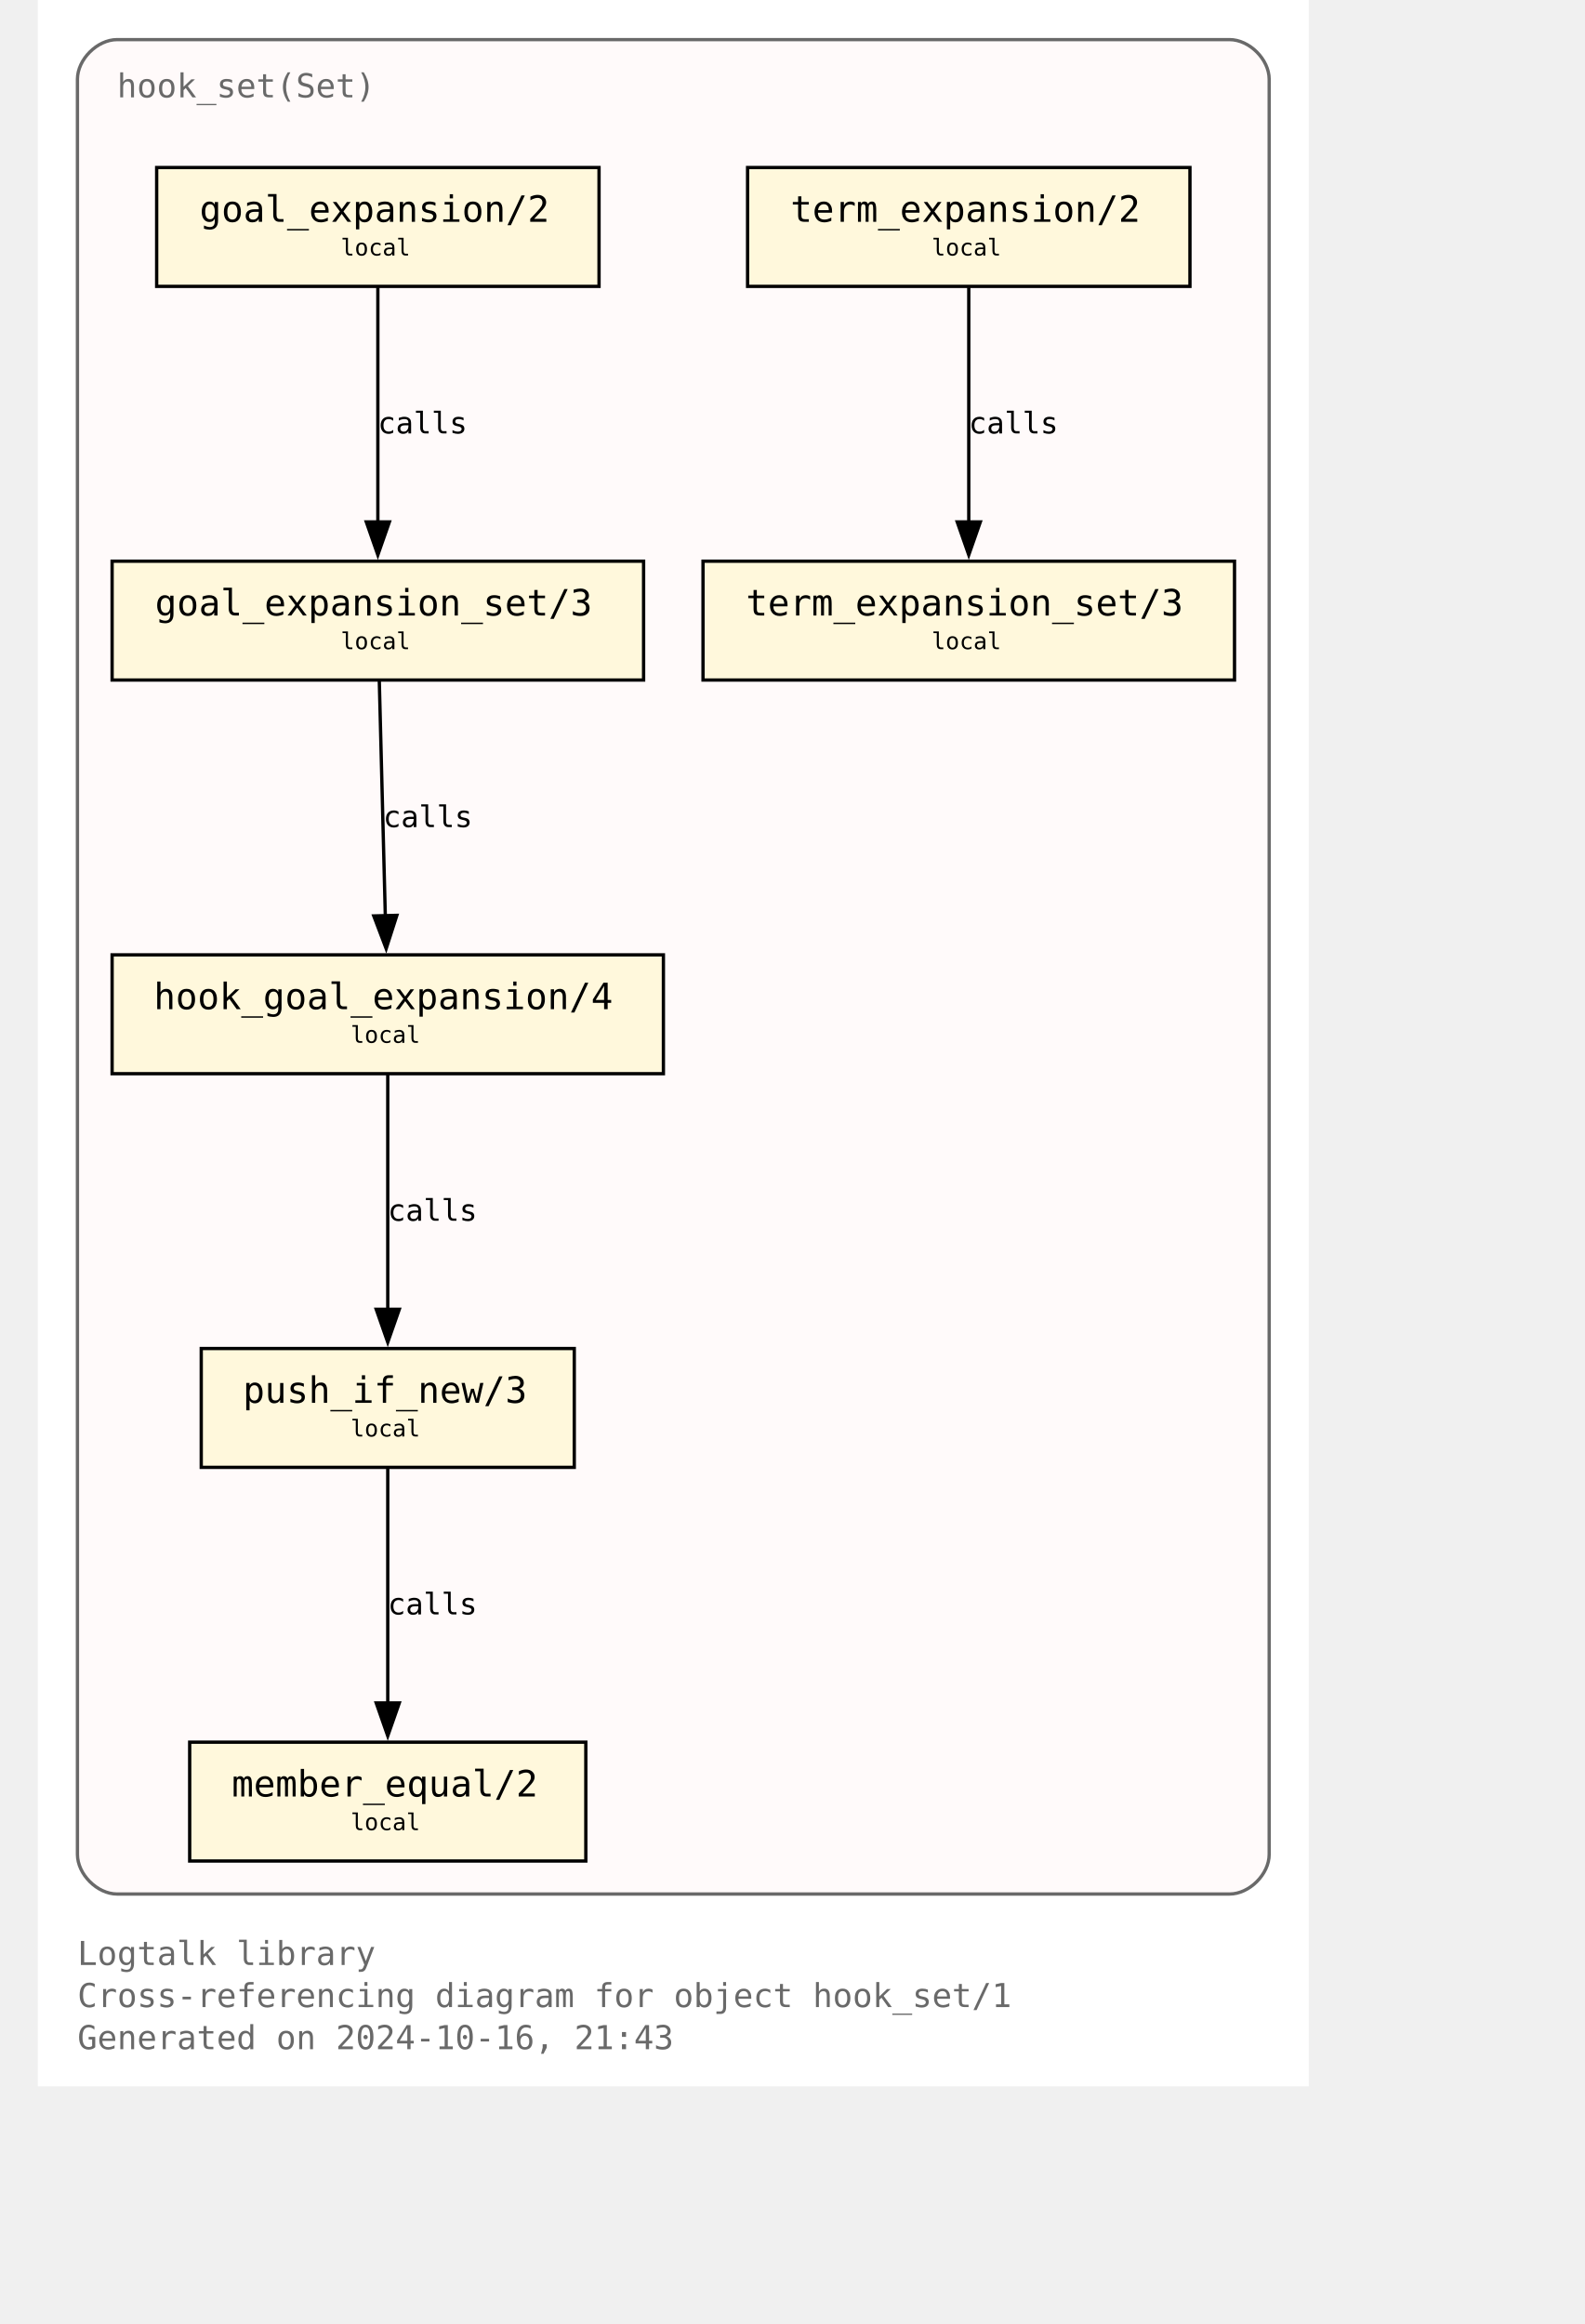
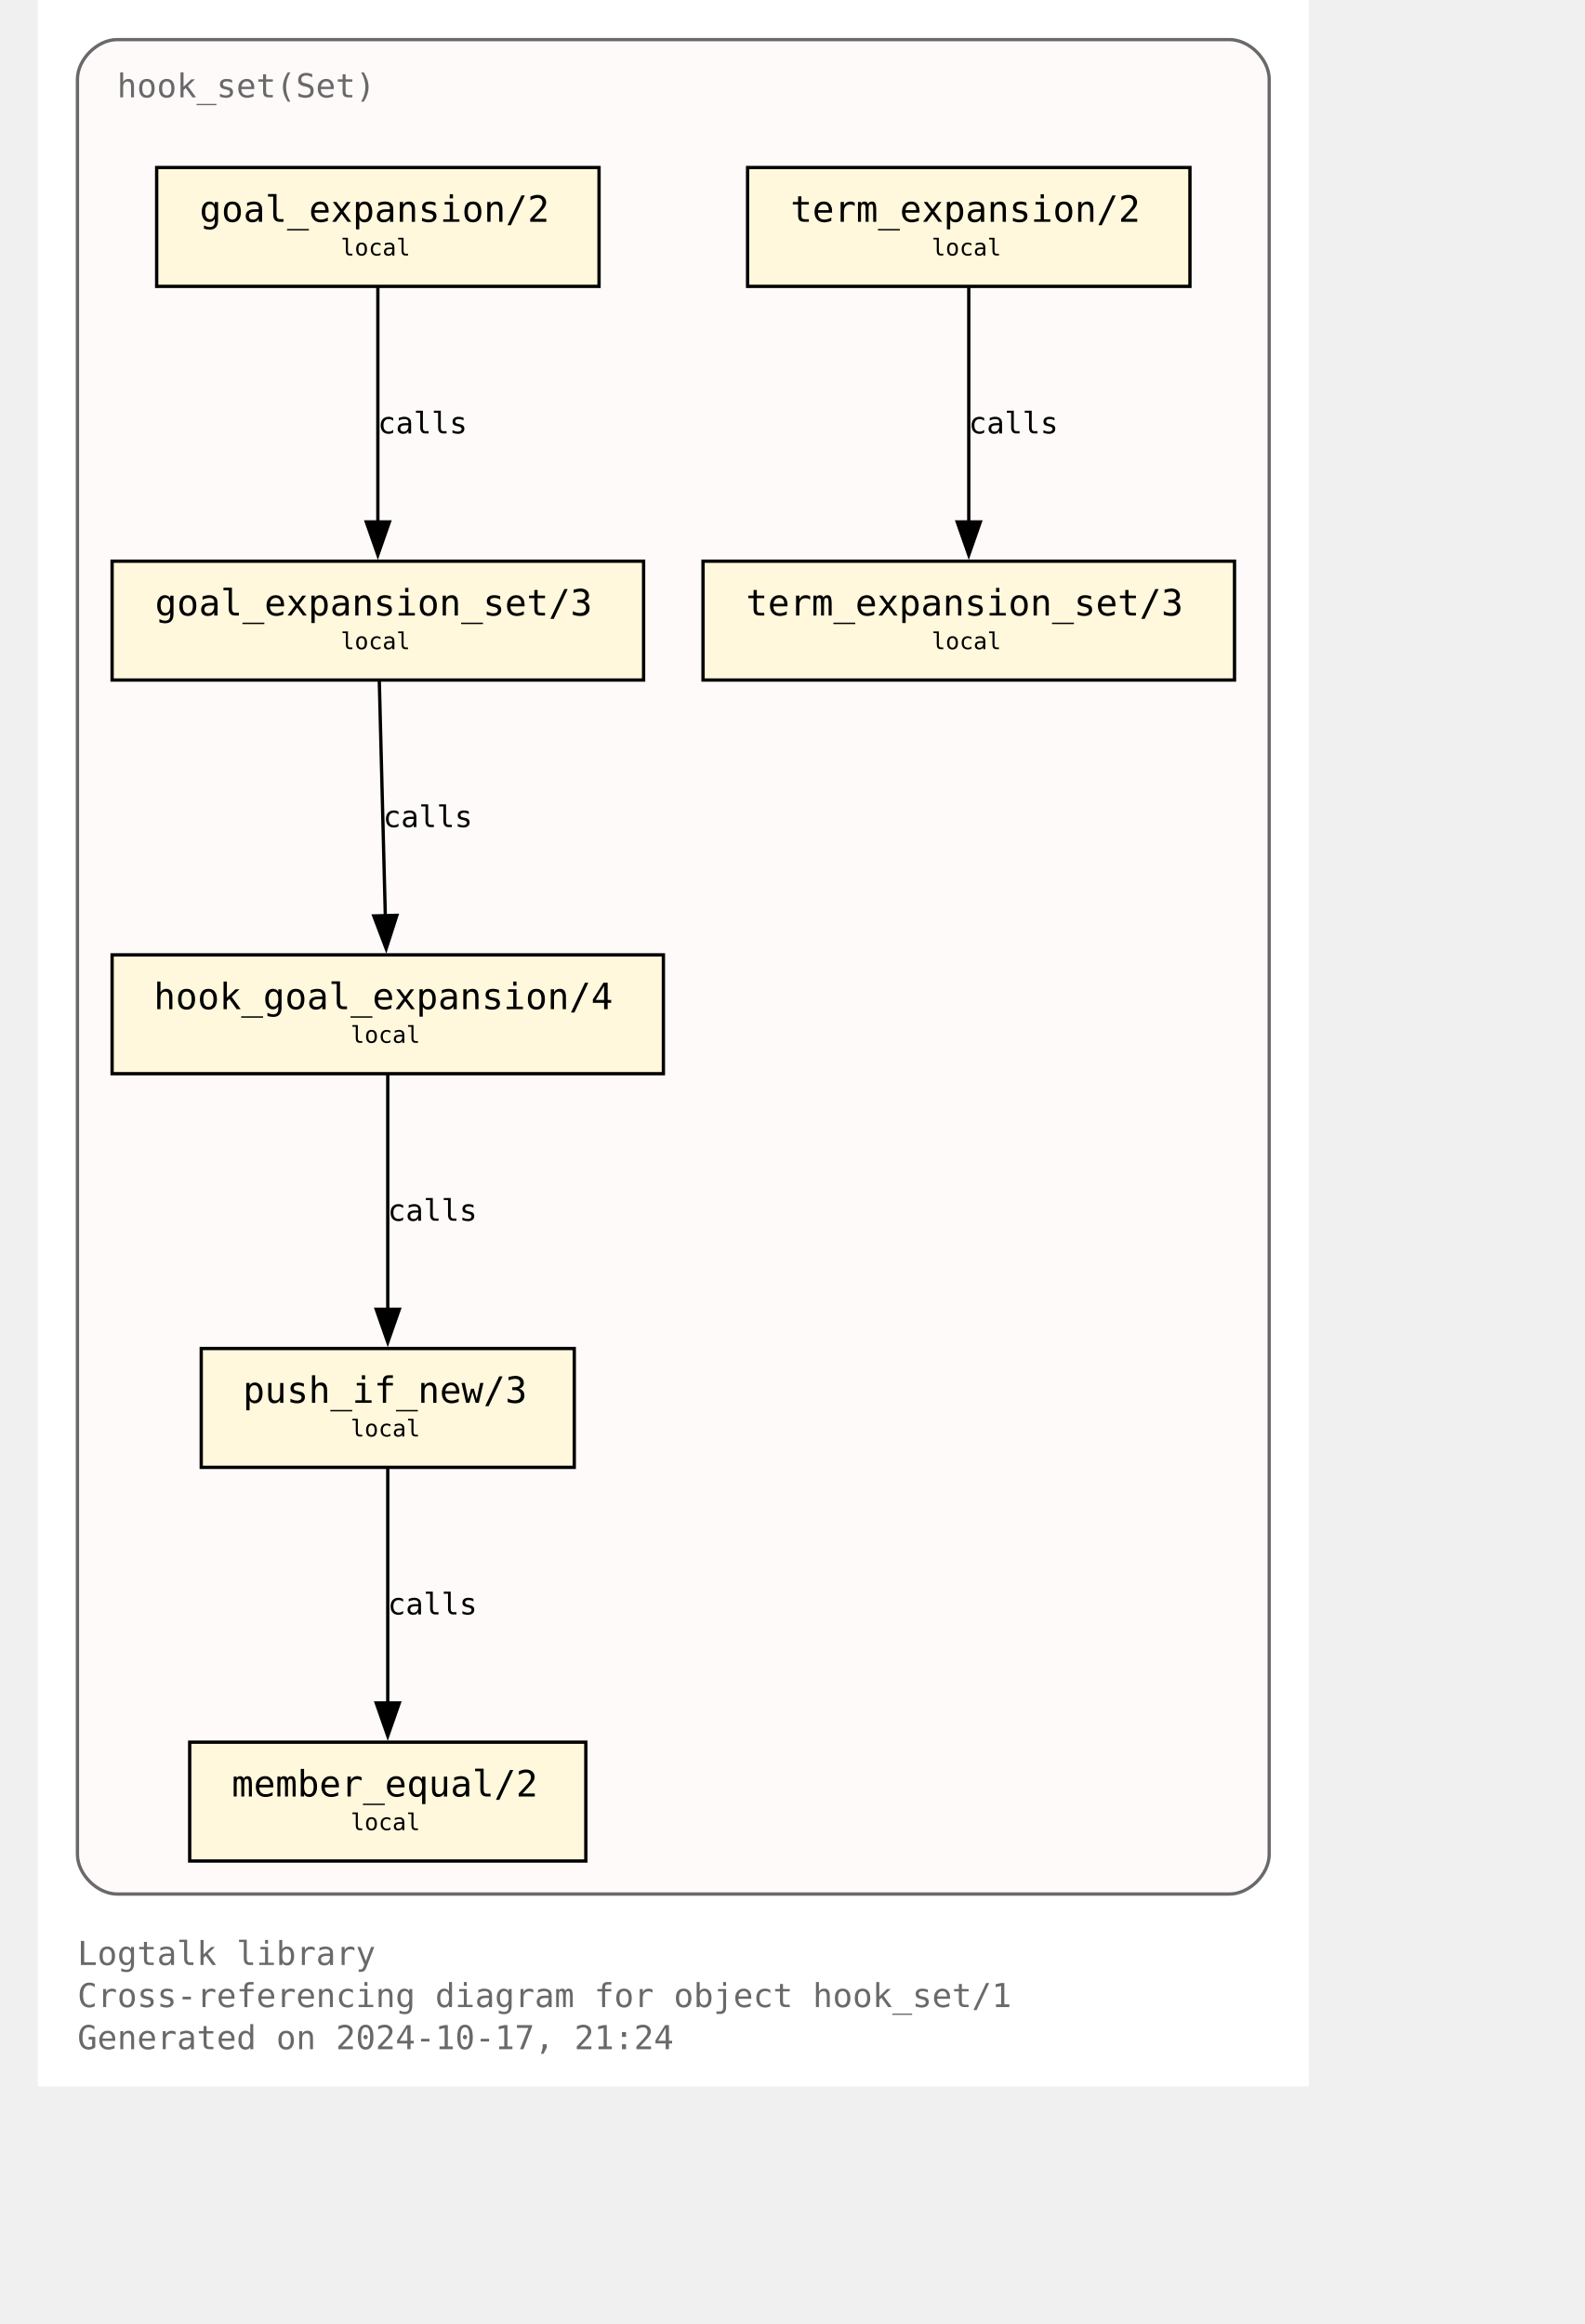
<svg xmlns="http://www.w3.org/2000/svg" xmlns:xlink="http://www.w3.org/1999/xlink" width="529pt" height="776pt" viewBox="72.00 72.00 457.00 704.00">
  <g id="graph0" class="graph" transform="scale(1 1) rotate(0) translate(76 700)">
    <polygon fill="white" stroke="none" points="-4,4 -4,-628 381,-628 381,4 -4,4" />
    <text text-anchor="start" x="8" y="-32.75" font-family="Monospace" font-size="10.00" fill="dimgray">Logtalk library</text>
    <text text-anchor="start" x="8" y="-20" font-family="Monospace" font-size="10.00" fill="dimgray">Cross-referencing diagram for object hook_set/1</text>
-     <text text-anchor="start" x="8" y="-7.25" font-family="Monospace" font-size="10.00" fill="dimgray">Generated on 2024-10-16, 21:43</text>
+     <text text-anchor="start" x="8" y="-7.25" font-family="Monospace" font-size="10.00" fill="dimgray">Generated on 2024-10-17, 21:24</text>
    <g id="clust1" class="cluster">
      <g id="a_clust1">
        <a xlink:title="hook_set(Set)">
          <path fill="snow" stroke="dimgray" d="M20,-54.25C20,-54.25 357,-54.25 357,-54.25 363,-54.25 369,-60.25 369,-66.25 369,-66.25 369,-604 369,-604 369,-610 363,-616 357,-616 357,-616 20,-616 20,-616 14,-616 8,-610 8,-604 8,-604 8,-66.25 8,-66.25 8,-60.25 14,-54.25 20,-54.25" />
          <g id="a_clust1_0">
-             <a xlink:href="https://github.com/LogtalkDotOrg/logtalk3/tree/0ee1952ba6fb12e0917240ffede6aef75675d028/library/hook_flows/hook_set.lgt" xlink:title="https://github.com/LogtalkDotOrg/logtalk3/tree/0ee1952ba6fb12e0917240ffede6aef75675d028/library/hook_flows/hook_set.lgt">
+             <a xlink:href="https://github.com/LogtalkDotOrg/logtalk3/tree/5dc9631bcb9da6fabd1f9e9a7cf17339d8ffbf53/library/hook_flows/hook_set.lgt" xlink:title="https://github.com/LogtalkDotOrg/logtalk3/tree/5dc9631bcb9da6fabd1f9e9a7cf17339d8ffbf53/library/hook_flows/hook_set.lgt">
              <text text-anchor="start" x="20" y="-598.5" font-family="Monospace" font-size="10.00" fill="dimgray">hook_set(Set)</text>
            </a>
          </g>
        </a>
      </g>
    </g>
    <g id="node1" class="node">
      <g id="a_node1">
-         <a xlink:href="https://github.com/LogtalkDotOrg/logtalk3/tree/0ee1952ba6fb12e0917240ffede6aef75675d028/library/hook_flows/hook_set.lgt#L52" xlink:title="https://github.com/LogtalkDotOrg/logtalk3/tree/0ee1952ba6fb12e0917240ffede6aef75675d028/library/hook_flows/hook_set.lgt#L52">
+         <a xlink:href="https://github.com/LogtalkDotOrg/logtalk3/tree/5dc9631bcb9da6fabd1f9e9a7cf17339d8ffbf53/library/hook_flows/hook_set.lgt#L52" xlink:title="https://github.com/LogtalkDotOrg/logtalk3/tree/5dc9631bcb9da6fabd1f9e9a7cf17339d8ffbf53/library/hook_flows/hook_set.lgt#L52">
          <polygon fill="cornsilk" stroke="black" points="166,-577.25 32,-577.25 32,-541.25 166,-541.25 166,-577.25" />
          <text text-anchor="start" x="39.88" y="-561.83" font-family="Monospace" font-size="9.00"> </text>
          <text text-anchor="start" x="45" y="-560.8" font-family="Monospace" font-size="11.00">goal_expansion/2</text>
          <text text-anchor="start" x="152.88" y="-561.83" font-family="Monospace" font-size="9.00"> </text>
          <text text-anchor="start" x="39.88" y="-549.7" font-family="Monospace" font-size="9.00"> </text>
          <text text-anchor="start" x="87.75" y="-550.6" font-family="Monospace" font-size="7.00">local</text>
          <text text-anchor="start" x="152.88" y="-549.7" font-family="Monospace" font-size="9.00"> </text>
        </a>
      </g>
    </g>
    <g id="node4" class="node">
      <g id="a_node4">
-         <a xlink:href="https://github.com/LogtalkDotOrg/logtalk3/tree/0ee1952ba6fb12e0917240ffede6aef75675d028/library/hook_flows/hook_set.lgt#L56" xlink:title="https://github.com/LogtalkDotOrg/logtalk3/tree/0ee1952ba6fb12e0917240ffede6aef75675d028/library/hook_flows/hook_set.lgt#L56">
+         <a xlink:href="https://github.com/LogtalkDotOrg/logtalk3/tree/5dc9631bcb9da6fabd1f9e9a7cf17339d8ffbf53/library/hook_flows/hook_set.lgt#L56" xlink:title="https://github.com/LogtalkDotOrg/logtalk3/tree/5dc9631bcb9da6fabd1f9e9a7cf17339d8ffbf53/library/hook_flows/hook_set.lgt#L56">
          <polygon fill="cornsilk" stroke="black" points="179.5,-458 18.5,-458 18.5,-422 179.5,-422 179.5,-458" />
          <text text-anchor="start" x="26.38" y="-442.57" font-family="Monospace" font-size="9.00"> </text>
          <text text-anchor="start" x="31.5" y="-441.55" font-family="Monospace" font-size="11.00">goal_expansion_set/3</text>
          <text text-anchor="start" x="166.38" y="-442.57" font-family="Monospace" font-size="9.00"> </text>
          <text text-anchor="start" x="26.38" y="-430.45" font-family="Monospace" font-size="9.00"> </text>
          <text text-anchor="start" x="87.75" y="-431.35" font-family="Monospace" font-size="7.00">local</text>
          <text text-anchor="start" x="166.38" y="-430.45" font-family="Monospace" font-size="9.00"> </text>
        </a>
      </g>
    </g>
    <g id="edge2" class="edge">
      <g id="a_edge2">
-         <a xlink:href="https://github.com/LogtalkDotOrg/logtalk3/tree/0ee1952ba6fb12e0917240ffede6aef75675d028/library/hook_flows/hook_set.lgt#L52" xlink:title="calls">
+         <a xlink:href="https://github.com/LogtalkDotOrg/logtalk3/tree/5dc9631bcb9da6fabd1f9e9a7cf17339d8ffbf53/library/hook_flows/hook_set.lgt#L52" xlink:title="calls">
          <path fill="none" stroke="black" d="M99,-540.95C99,-522.25 99,-492.12 99,-469.83" />
          <polygon fill="black" stroke="black" points="102.5,-469.89 99,-459.89 95.5,-469.89 102.5,-469.89" />
        </a>
      </g>
      <g id="a_edge2-label">
-         <a xlink:href="https://github.com/LogtalkDotOrg/logtalk3/tree/0ee1952ba6fb12e0917240ffede6aef75675d028/library/hook_flows/hook_set.lgt#L52" xlink:title="https://github.com/LogtalkDotOrg/logtalk3/tree/0ee1952ba6fb12e0917240ffede6aef75675d028/library/hook_flows/hook_set.lgt#L52">
+         <a xlink:href="https://github.com/LogtalkDotOrg/logtalk3/tree/5dc9631bcb9da6fabd1f9e9a7cf17339d8ffbf53/library/hook_flows/hook_set.lgt#L52" xlink:title="https://github.com/LogtalkDotOrg/logtalk3/tree/5dc9631bcb9da6fabd1f9e9a7cf17339d8ffbf53/library/hook_flows/hook_set.lgt#L52">
          <text text-anchor="start" x="99" y="-496.7" font-family="Monospace" font-size="9.00">calls</text>
        </a>
      </g>
    </g>
    <g id="node2" class="node">
      <g id="a_node2">
-         <a xlink:href="https://github.com/LogtalkDotOrg/logtalk3/tree/0ee1952ba6fb12e0917240ffede6aef75675d028/library/hook_flows/hook_set.lgt#L40" xlink:title="https://github.com/LogtalkDotOrg/logtalk3/tree/0ee1952ba6fb12e0917240ffede6aef75675d028/library/hook_flows/hook_set.lgt#L40">
+         <a xlink:href="https://github.com/LogtalkDotOrg/logtalk3/tree/5dc9631bcb9da6fabd1f9e9a7cf17339d8ffbf53/library/hook_flows/hook_set.lgt#L40" xlink:title="https://github.com/LogtalkDotOrg/logtalk3/tree/5dc9631bcb9da6fabd1f9e9a7cf17339d8ffbf53/library/hook_flows/hook_set.lgt#L40">
          <polygon fill="cornsilk" stroke="black" points="345,-577.25 211,-577.25 211,-541.25 345,-541.25 345,-577.25" />
          <text text-anchor="start" x="218.88" y="-561.83" font-family="Monospace" font-size="9.00"> </text>
          <text text-anchor="start" x="224" y="-560.8" font-family="Monospace" font-size="11.00">term_expansion/2</text>
          <text text-anchor="start" x="331.88" y="-561.83" font-family="Monospace" font-size="9.00"> </text>
          <text text-anchor="start" x="218.88" y="-549.7" font-family="Monospace" font-size="9.00"> </text>
          <text text-anchor="start" x="266.75" y="-550.6" font-family="Monospace" font-size="7.00">local</text>
          <text text-anchor="start" x="331.88" y="-549.7" font-family="Monospace" font-size="9.00"> </text>
        </a>
      </g>
    </g>
    <g id="node3" class="node">
      <g id="a_node3">
-         <a xlink:href="https://github.com/LogtalkDotOrg/logtalk3/tree/0ee1952ba6fb12e0917240ffede6aef75675d028/library/hook_flows/hook_set.lgt#L44" xlink:title="https://github.com/LogtalkDotOrg/logtalk3/tree/0ee1952ba6fb12e0917240ffede6aef75675d028/library/hook_flows/hook_set.lgt#L44">
+         <a xlink:href="https://github.com/LogtalkDotOrg/logtalk3/tree/5dc9631bcb9da6fabd1f9e9a7cf17339d8ffbf53/library/hook_flows/hook_set.lgt#L44" xlink:title="https://github.com/LogtalkDotOrg/logtalk3/tree/5dc9631bcb9da6fabd1f9e9a7cf17339d8ffbf53/library/hook_flows/hook_set.lgt#L44">
          <polygon fill="cornsilk" stroke="black" points="358.5,-458 197.5,-458 197.5,-422 358.5,-422 358.5,-458" />
          <text text-anchor="start" x="205.38" y="-442.57" font-family="Monospace" font-size="9.00"> </text>
          <text text-anchor="start" x="210.5" y="-441.55" font-family="Monospace" font-size="11.00">term_expansion_set/3</text>
          <text text-anchor="start" x="345.38" y="-442.57" font-family="Monospace" font-size="9.00"> </text>
          <text text-anchor="start" x="205.38" y="-430.45" font-family="Monospace" font-size="9.00"> </text>
          <text text-anchor="start" x="266.75" y="-431.35" font-family="Monospace" font-size="7.00">local</text>
          <text text-anchor="start" x="345.38" y="-430.45" font-family="Monospace" font-size="9.00"> </text>
        </a>
      </g>
    </g>
    <g id="edge1" class="edge">
      <g id="a_edge1">
-         <a xlink:href="https://github.com/LogtalkDotOrg/logtalk3/tree/0ee1952ba6fb12e0917240ffede6aef75675d028/library/hook_flows/hook_set.lgt#L40" xlink:title="calls">
+         <a xlink:href="https://github.com/LogtalkDotOrg/logtalk3/tree/5dc9631bcb9da6fabd1f9e9a7cf17339d8ffbf53/library/hook_flows/hook_set.lgt#L40" xlink:title="calls">
          <path fill="none" stroke="black" d="M278,-540.95C278,-522.25 278,-492.12 278,-469.83" />
          <polygon fill="black" stroke="black" points="281.5,-469.89 278,-459.89 274.5,-469.89 281.5,-469.89" />
        </a>
      </g>
      <g id="a_edge1-label">
-         <a xlink:href="https://github.com/LogtalkDotOrg/logtalk3/tree/0ee1952ba6fb12e0917240ffede6aef75675d028/library/hook_flows/hook_set.lgt#L40" xlink:title="https://github.com/LogtalkDotOrg/logtalk3/tree/0ee1952ba6fb12e0917240ffede6aef75675d028/library/hook_flows/hook_set.lgt#L40">
+         <a xlink:href="https://github.com/LogtalkDotOrg/logtalk3/tree/5dc9631bcb9da6fabd1f9e9a7cf17339d8ffbf53/library/hook_flows/hook_set.lgt#L40" xlink:title="https://github.com/LogtalkDotOrg/logtalk3/tree/5dc9631bcb9da6fabd1f9e9a7cf17339d8ffbf53/library/hook_flows/hook_set.lgt#L40">
          <text text-anchor="start" x="278" y="-496.7" font-family="Monospace" font-size="9.00">calls</text>
        </a>
      </g>
    </g>
    <g id="node5" class="node">
      <g id="a_node5">
-         <a xlink:href="https://github.com/LogtalkDotOrg/logtalk3/tree/0ee1952ba6fb12e0917240ffede6aef75675d028/library/hook_flows/hook_set.lgt#L63" xlink:title="https://github.com/LogtalkDotOrg/logtalk3/tree/0ee1952ba6fb12e0917240ffede6aef75675d028/library/hook_flows/hook_set.lgt#L63">
+         <a xlink:href="https://github.com/LogtalkDotOrg/logtalk3/tree/5dc9631bcb9da6fabd1f9e9a7cf17339d8ffbf53/library/hook_flows/hook_set.lgt#L63" xlink:title="https://github.com/LogtalkDotOrg/logtalk3/tree/5dc9631bcb9da6fabd1f9e9a7cf17339d8ffbf53/library/hook_flows/hook_set.lgt#L63">
          <polygon fill="cornsilk" stroke="black" points="185.5,-338.75 18.5,-338.75 18.5,-302.75 185.5,-302.75 185.5,-338.75" />
          <text text-anchor="start" x="26.38" y="-323.32" font-family="Monospace" font-size="9.00"> </text>
          <text text-anchor="start" x="31.12" y="-322.3" font-family="Monospace" font-size="11.00">hook_goal_expansion/4</text>
          <text text-anchor="start" x="172.38" y="-323.32" font-family="Monospace" font-size="9.00"> </text>
          <text text-anchor="start" x="26.38" y="-311.2" font-family="Monospace" font-size="9.00"> </text>
          <text text-anchor="start" x="90.75" y="-312.1" font-family="Monospace" font-size="7.00">local</text>
          <text text-anchor="start" x="172.38" y="-311.2" font-family="Monospace" font-size="9.00"> </text>
        </a>
      </g>
    </g>
    <g id="edge3" class="edge">
      <g id="a_edge3">
-         <a xlink:href="https://github.com/LogtalkDotOrg/logtalk3/tree/0ee1952ba6fb12e0917240ffede6aef75675d028/library/hook_flows/hook_set.lgt#L56" xlink:title="calls">
+         <a xlink:href="https://github.com/LogtalkDotOrg/logtalk3/tree/5dc9631bcb9da6fabd1f9e9a7cf17339d8ffbf53/library/hook_flows/hook_set.lgt#L56" xlink:title="calls">
          <path fill="none" stroke="black" d="M99.44,-421.7C99.92,-403 100.69,-372.87 101.26,-350.58" />
          <polygon fill="black" stroke="black" points="104.76,-350.72 101.52,-340.63 97.76,-350.54 104.76,-350.72" />
        </a>
      </g>
      <g id="a_edge3-label">
-         <a xlink:href="https://github.com/LogtalkDotOrg/logtalk3/tree/0ee1952ba6fb12e0917240ffede6aef75675d028/library/hook_flows/hook_set.lgt#L56" xlink:title="https://github.com/LogtalkDotOrg/logtalk3/tree/0ee1952ba6fb12e0917240ffede6aef75675d028/library/hook_flows/hook_set.lgt#L56">
+         <a xlink:href="https://github.com/LogtalkDotOrg/logtalk3/tree/5dc9631bcb9da6fabd1f9e9a7cf17339d8ffbf53/library/hook_flows/hook_set.lgt#L56" xlink:title="https://github.com/LogtalkDotOrg/logtalk3/tree/5dc9631bcb9da6fabd1f9e9a7cf17339d8ffbf53/library/hook_flows/hook_set.lgt#L56">
          <text text-anchor="start" x="100.59" y="-377.45" font-family="Monospace" font-size="9.00">calls</text>
        </a>
      </g>
    </g>
    <g id="node6" class="node">
      <g id="a_node6">
-         <a xlink:href="https://github.com/LogtalkDotOrg/logtalk3/tree/0ee1952ba6fb12e0917240ffede6aef75675d028/library/hook_flows/hook_set.lgt#L78" xlink:title="https://github.com/LogtalkDotOrg/logtalk3/tree/0ee1952ba6fb12e0917240ffede6aef75675d028/library/hook_flows/hook_set.lgt#L78">
+         <a xlink:href="https://github.com/LogtalkDotOrg/logtalk3/tree/5dc9631bcb9da6fabd1f9e9a7cf17339d8ffbf53/library/hook_flows/hook_set.lgt#L78" xlink:title="https://github.com/LogtalkDotOrg/logtalk3/tree/5dc9631bcb9da6fabd1f9e9a7cf17339d8ffbf53/library/hook_flows/hook_set.lgt#L78">
          <polygon fill="cornsilk" stroke="black" points="158.5,-219.5 45.5,-219.5 45.5,-183.5 158.5,-183.5 158.5,-219.5" />
          <text text-anchor="start" x="53.38" y="-204.07" font-family="Monospace" font-size="9.00"> </text>
          <text text-anchor="start" x="58.12" y="-203.05" font-family="Monospace" font-size="11.00">push_if_new/3</text>
          <text text-anchor="start" x="145.38" y="-204.07" font-family="Monospace" font-size="9.00"> </text>
          <text text-anchor="start" x="53.38" y="-191.95" font-family="Monospace" font-size="9.00"> </text>
          <text text-anchor="start" x="90.75" y="-192.85" font-family="Monospace" font-size="7.00">local</text>
          <text text-anchor="start" x="145.38" y="-191.95" font-family="Monospace" font-size="9.00"> </text>
        </a>
      </g>
    </g>
    <g id="edge4" class="edge">
      <g id="a_edge4">
-         <a xlink:href="https://github.com/LogtalkDotOrg/logtalk3/tree/0ee1952ba6fb12e0917240ffede6aef75675d028/library/hook_flows/hook_set.lgt#L63" xlink:title="calls">
+         <a xlink:href="https://github.com/LogtalkDotOrg/logtalk3/tree/5dc9631bcb9da6fabd1f9e9a7cf17339d8ffbf53/library/hook_flows/hook_set.lgt#L63" xlink:title="calls">
          <path fill="none" stroke="black" d="M102,-302.45C102,-283.75 102,-253.62 102,-231.33" />
          <polygon fill="black" stroke="black" points="105.5,-231.39 102,-221.39 98.5,-231.39 105.5,-231.39" />
        </a>
      </g>
      <g id="a_edge4-label">
-         <a xlink:href="https://github.com/LogtalkDotOrg/logtalk3/tree/0ee1952ba6fb12e0917240ffede6aef75675d028/library/hook_flows/hook_set.lgt#L63" xlink:title="https://github.com/LogtalkDotOrg/logtalk3/tree/0ee1952ba6fb12e0917240ffede6aef75675d028/library/hook_flows/hook_set.lgt#L63">
+         <a xlink:href="https://github.com/LogtalkDotOrg/logtalk3/tree/5dc9631bcb9da6fabd1f9e9a7cf17339d8ffbf53/library/hook_flows/hook_set.lgt#L63" xlink:title="https://github.com/LogtalkDotOrg/logtalk3/tree/5dc9631bcb9da6fabd1f9e9a7cf17339d8ffbf53/library/hook_flows/hook_set.lgt#L63">
          <text text-anchor="start" x="102" y="-258.2" font-family="Monospace" font-size="9.00">calls</text>
        </a>
      </g>
    </g>
    <g id="node7" class="node">
      <g id="a_node7">
-         <a xlink:href="https://github.com/LogtalkDotOrg/logtalk3/tree/0ee1952ba6fb12e0917240ffede6aef75675d028/library/hook_flows/hook_set.lgt#L81" xlink:title="https://github.com/LogtalkDotOrg/logtalk3/tree/0ee1952ba6fb12e0917240ffede6aef75675d028/library/hook_flows/hook_set.lgt#L81">
+         <a xlink:href="https://github.com/LogtalkDotOrg/logtalk3/tree/5dc9631bcb9da6fabd1f9e9a7cf17339d8ffbf53/library/hook_flows/hook_set.lgt#L81" xlink:title="https://github.com/LogtalkDotOrg/logtalk3/tree/5dc9631bcb9da6fabd1f9e9a7cf17339d8ffbf53/library/hook_flows/hook_set.lgt#L81">
          <polygon fill="cornsilk" stroke="black" points="162,-100.25 42,-100.25 42,-64.25 162,-64.25 162,-100.25" />
          <text text-anchor="start" x="49.88" y="-84.83" font-family="Monospace" font-size="9.00"> </text>
          <text text-anchor="start" x="54.75" y="-83.8" font-family="Monospace" font-size="11.00">member_equal/2</text>
          <text text-anchor="start" x="148.88" y="-84.83" font-family="Monospace" font-size="9.00"> </text>
          <text text-anchor="start" x="49.88" y="-72.7" font-family="Monospace" font-size="9.00"> </text>
          <text text-anchor="start" x="90.75" y="-73.6" font-family="Monospace" font-size="7.00">local</text>
          <text text-anchor="start" x="148.88" y="-72.7" font-family="Monospace" font-size="9.00"> </text>
        </a>
      </g>
    </g>
    <g id="edge5" class="edge">
      <g id="a_edge5">
-         <a xlink:href="https://github.com/LogtalkDotOrg/logtalk3/tree/0ee1952ba6fb12e0917240ffede6aef75675d028/library/hook_flows/hook_set.lgt#L78" xlink:title="calls">
+         <a xlink:href="https://github.com/LogtalkDotOrg/logtalk3/tree/5dc9631bcb9da6fabd1f9e9a7cf17339d8ffbf53/library/hook_flows/hook_set.lgt#L78" xlink:title="calls">
          <path fill="none" stroke="black" d="M102,-183.2C102,-164.5 102,-134.37 102,-112.08" />
          <polygon fill="black" stroke="black" points="105.5,-112.14 102,-102.14 98.5,-112.14 105.5,-112.14" />
        </a>
      </g>
      <g id="a_edge5-label">
-         <a xlink:href="https://github.com/LogtalkDotOrg/logtalk3/tree/0ee1952ba6fb12e0917240ffede6aef75675d028/library/hook_flows/hook_set.lgt#L78" xlink:title="https://github.com/LogtalkDotOrg/logtalk3/tree/0ee1952ba6fb12e0917240ffede6aef75675d028/library/hook_flows/hook_set.lgt#L78">
+         <a xlink:href="https://github.com/LogtalkDotOrg/logtalk3/tree/5dc9631bcb9da6fabd1f9e9a7cf17339d8ffbf53/library/hook_flows/hook_set.lgt#L78" xlink:title="https://github.com/LogtalkDotOrg/logtalk3/tree/5dc9631bcb9da6fabd1f9e9a7cf17339d8ffbf53/library/hook_flows/hook_set.lgt#L78">
          <text text-anchor="start" x="102" y="-138.95" font-family="Monospace" font-size="9.00">calls</text>
        </a>
      </g>
    </g>
  </g>
</svg>
